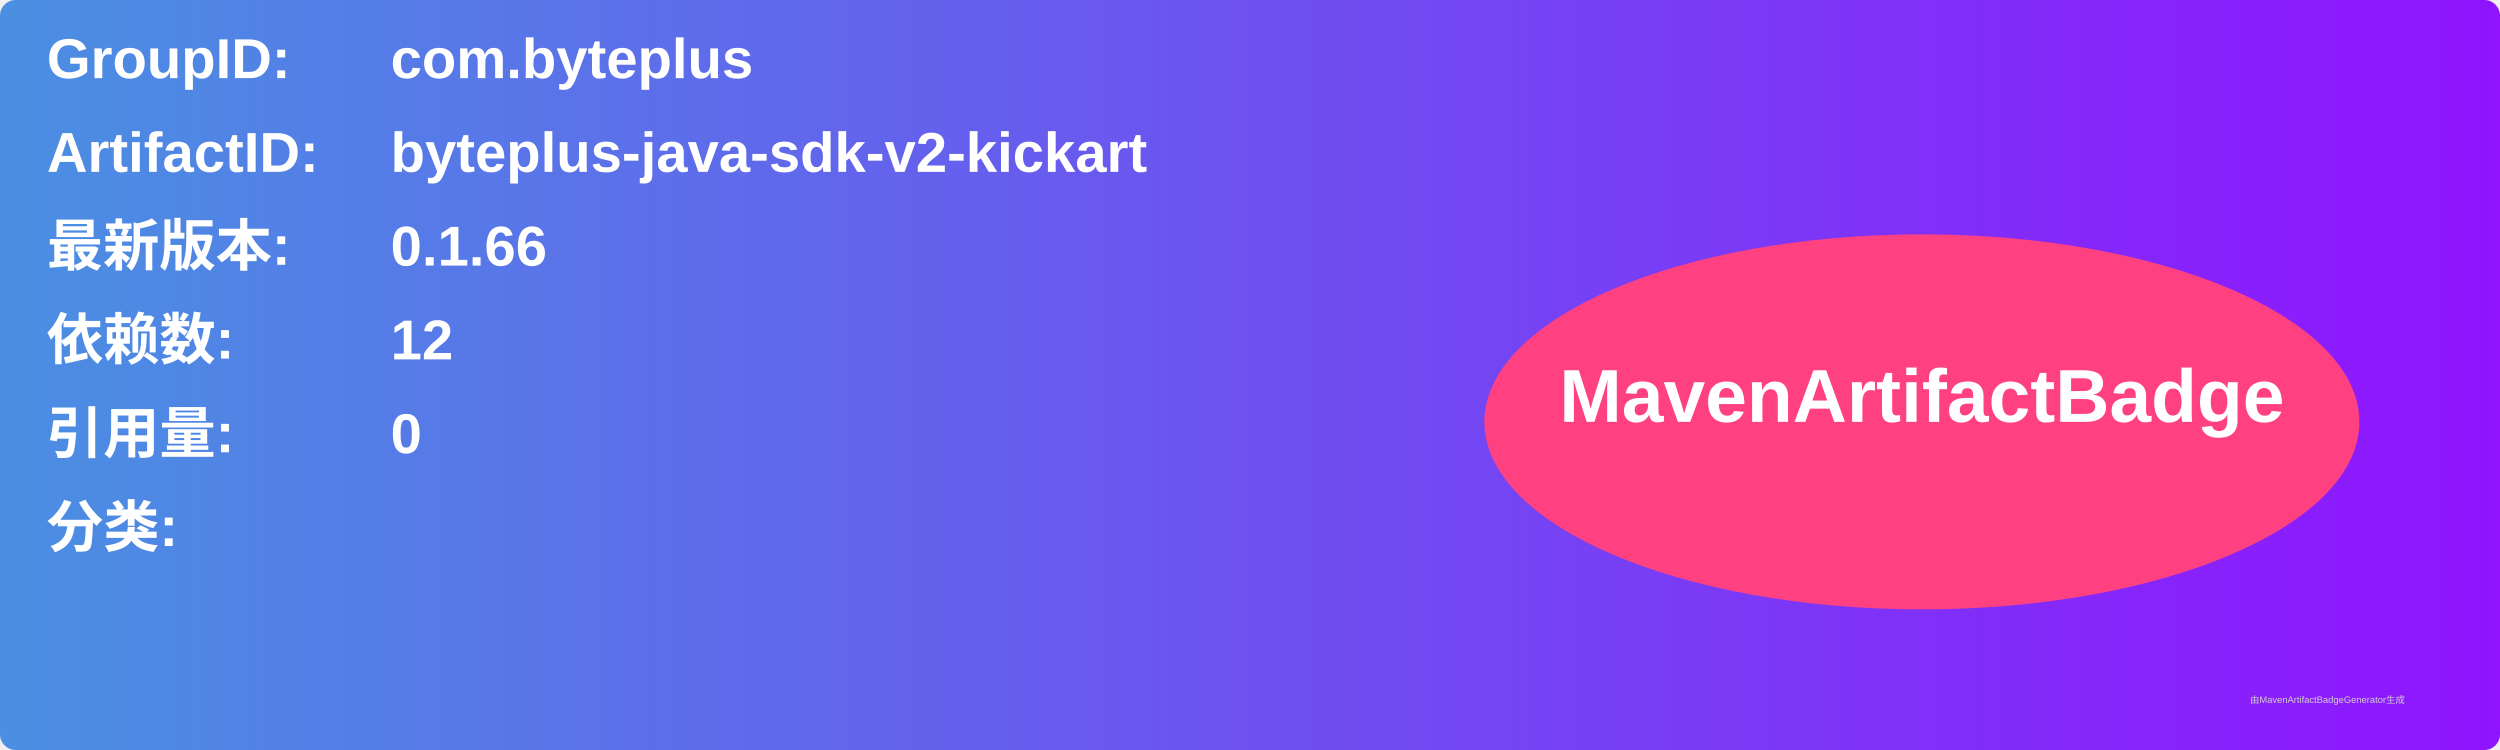
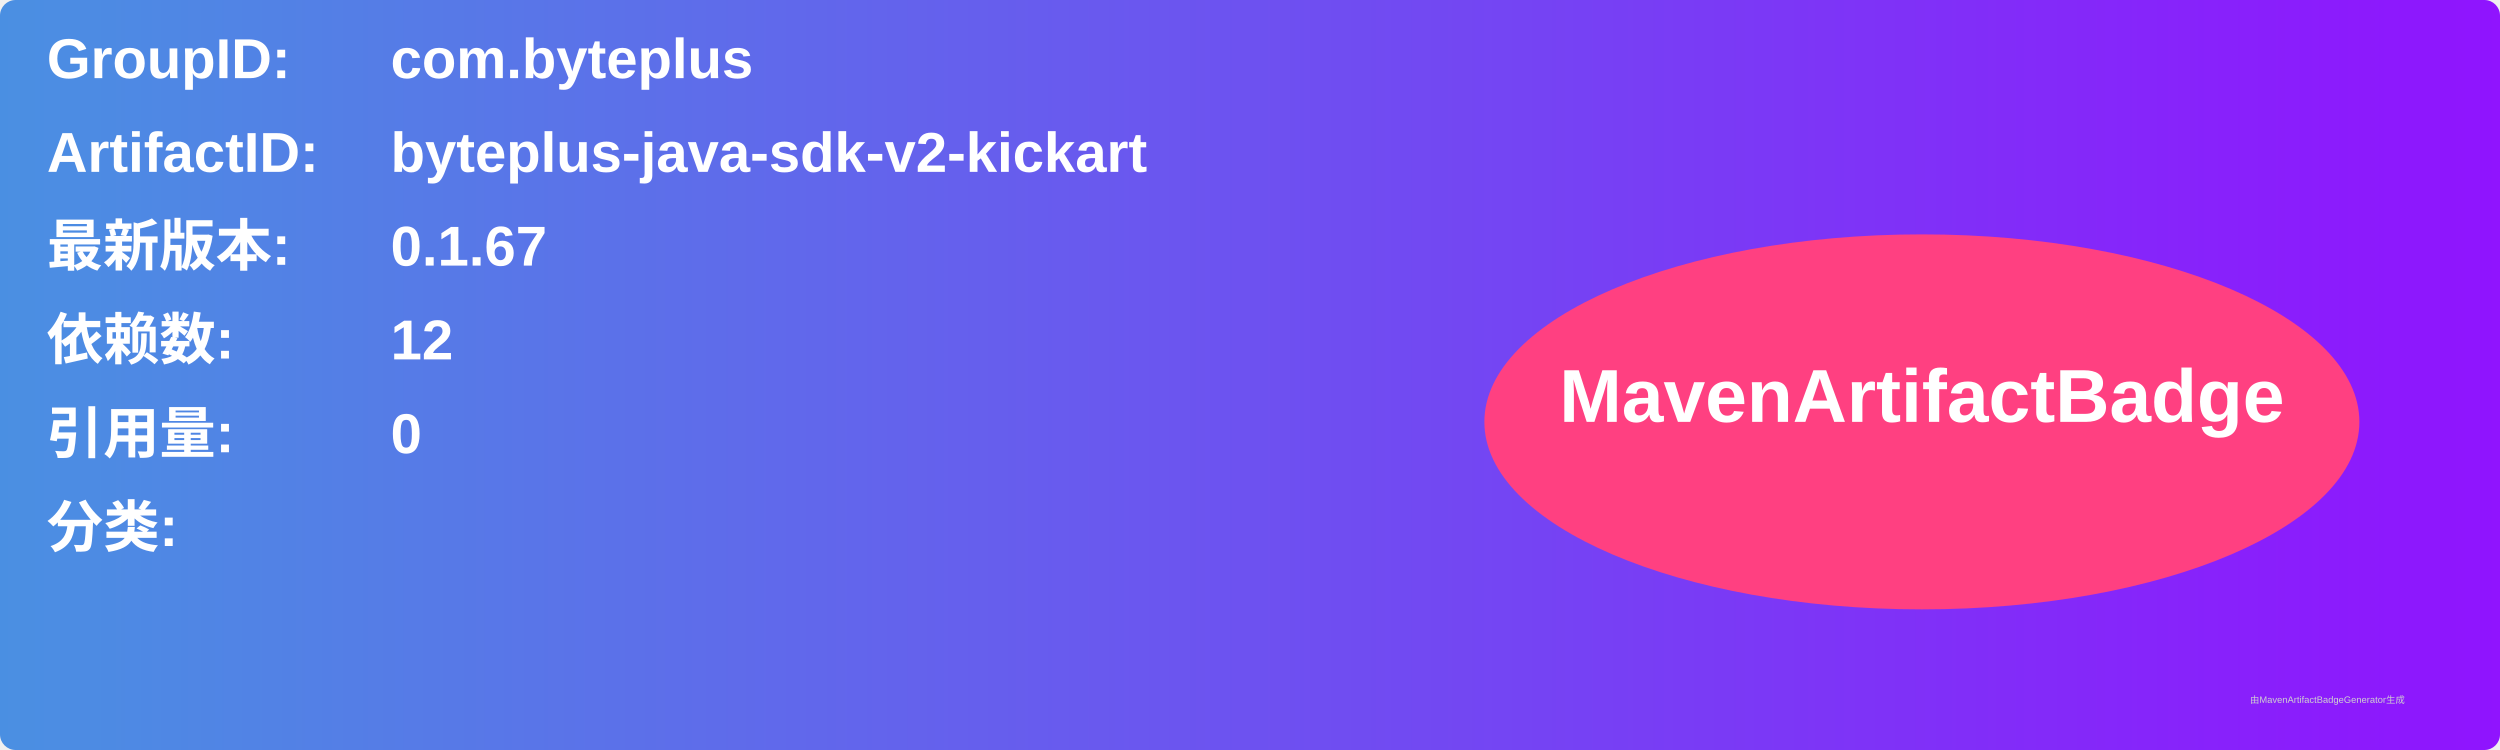
<svg xmlns="http://www.w3.org/2000/svg" width="800" height="240" viewBox="0 0 800 240">
  <linearGradient id="grad" x1="0%" y1="0%" x2="100%" y2="0%">
    <stop offset="0%" stop-color="#4a90e2" />
    <stop offset="100%" stop-color="#9013fe" />
  </linearGradient>
  <rect width="100%" height="100%" rx="5" ry="5" fill="url(#grad)" />
  <g transform="translate(15, 15)">
    <text x="0" y="10" font-family="Arial" font-size="18" fill="white" font-weight="bold" width="260">GroupID:</text>
    <text x="110" y="10" font-family="Arial" font-size="18" fill="white" font-weight="bold" width="460">com.byteplus</text>
    <text x="0" y="40" font-family="Arial" font-size="18" fill="white" font-weight="bold" width="260">ArtifactID:</text>
    <text x="110" y="40" font-family="Arial" font-size="18" fill="white" font-weight="bold" width="460">byteplus-java-sdk-v2-kickart</text>
    <text x="0" y="70" font-family="Arial" font-size="18" fill="white" font-weight="bold">最新版本:</text>
    <text x="110" y="70" font-family="Arial" font-size="18" fill="white" font-weight="bold">
-       <tspan font-weight="bold">0.1.66</tspan>
+       <tspan font-weight="bold">0.1.67</tspan>
    </text>
    <text x="0" y="100" font-family="Arial" font-size="18" fill="white" font-weight="bold">依赖数: </text>
    <text x="110" y="100" font-family="Arial" font-size="18" fill="white">
      <tspan font-weight="bold">12</tspan>
    </text>
    <text x="0" y="130" font-family="Arial" font-size="18" fill="white" font-weight="bold">引用量: </text>
    <text x="110" y="130" font-family="Arial" font-size="18" fill="white">
      <tspan font-weight="bold">0</tspan>
    </text>
    <text x="0" y="160" font-family="Arial" font-size="18" fill="white" font-weight="bold">分类:</text>
    <text x="10" y="190" font-family="Arial" font-size="10" fill="white">
      <tspan font-weight="bold" />
    </text>
    <ellipse cx="600" cy="120" rx="140" ry="60" fill="#ff4081" />
    <text x="600" y="120" text-anchor="middle" font-family="Arial" font-size="24" fill="white" font-weight="bold">MavenArtifactBadge</text>
  </g>
  <text x="720" y="225" font-family="Arial" font-size="3" fill="#d0d0d0">由MavenArtifactBadgeGenerator生成</text>
</svg>
